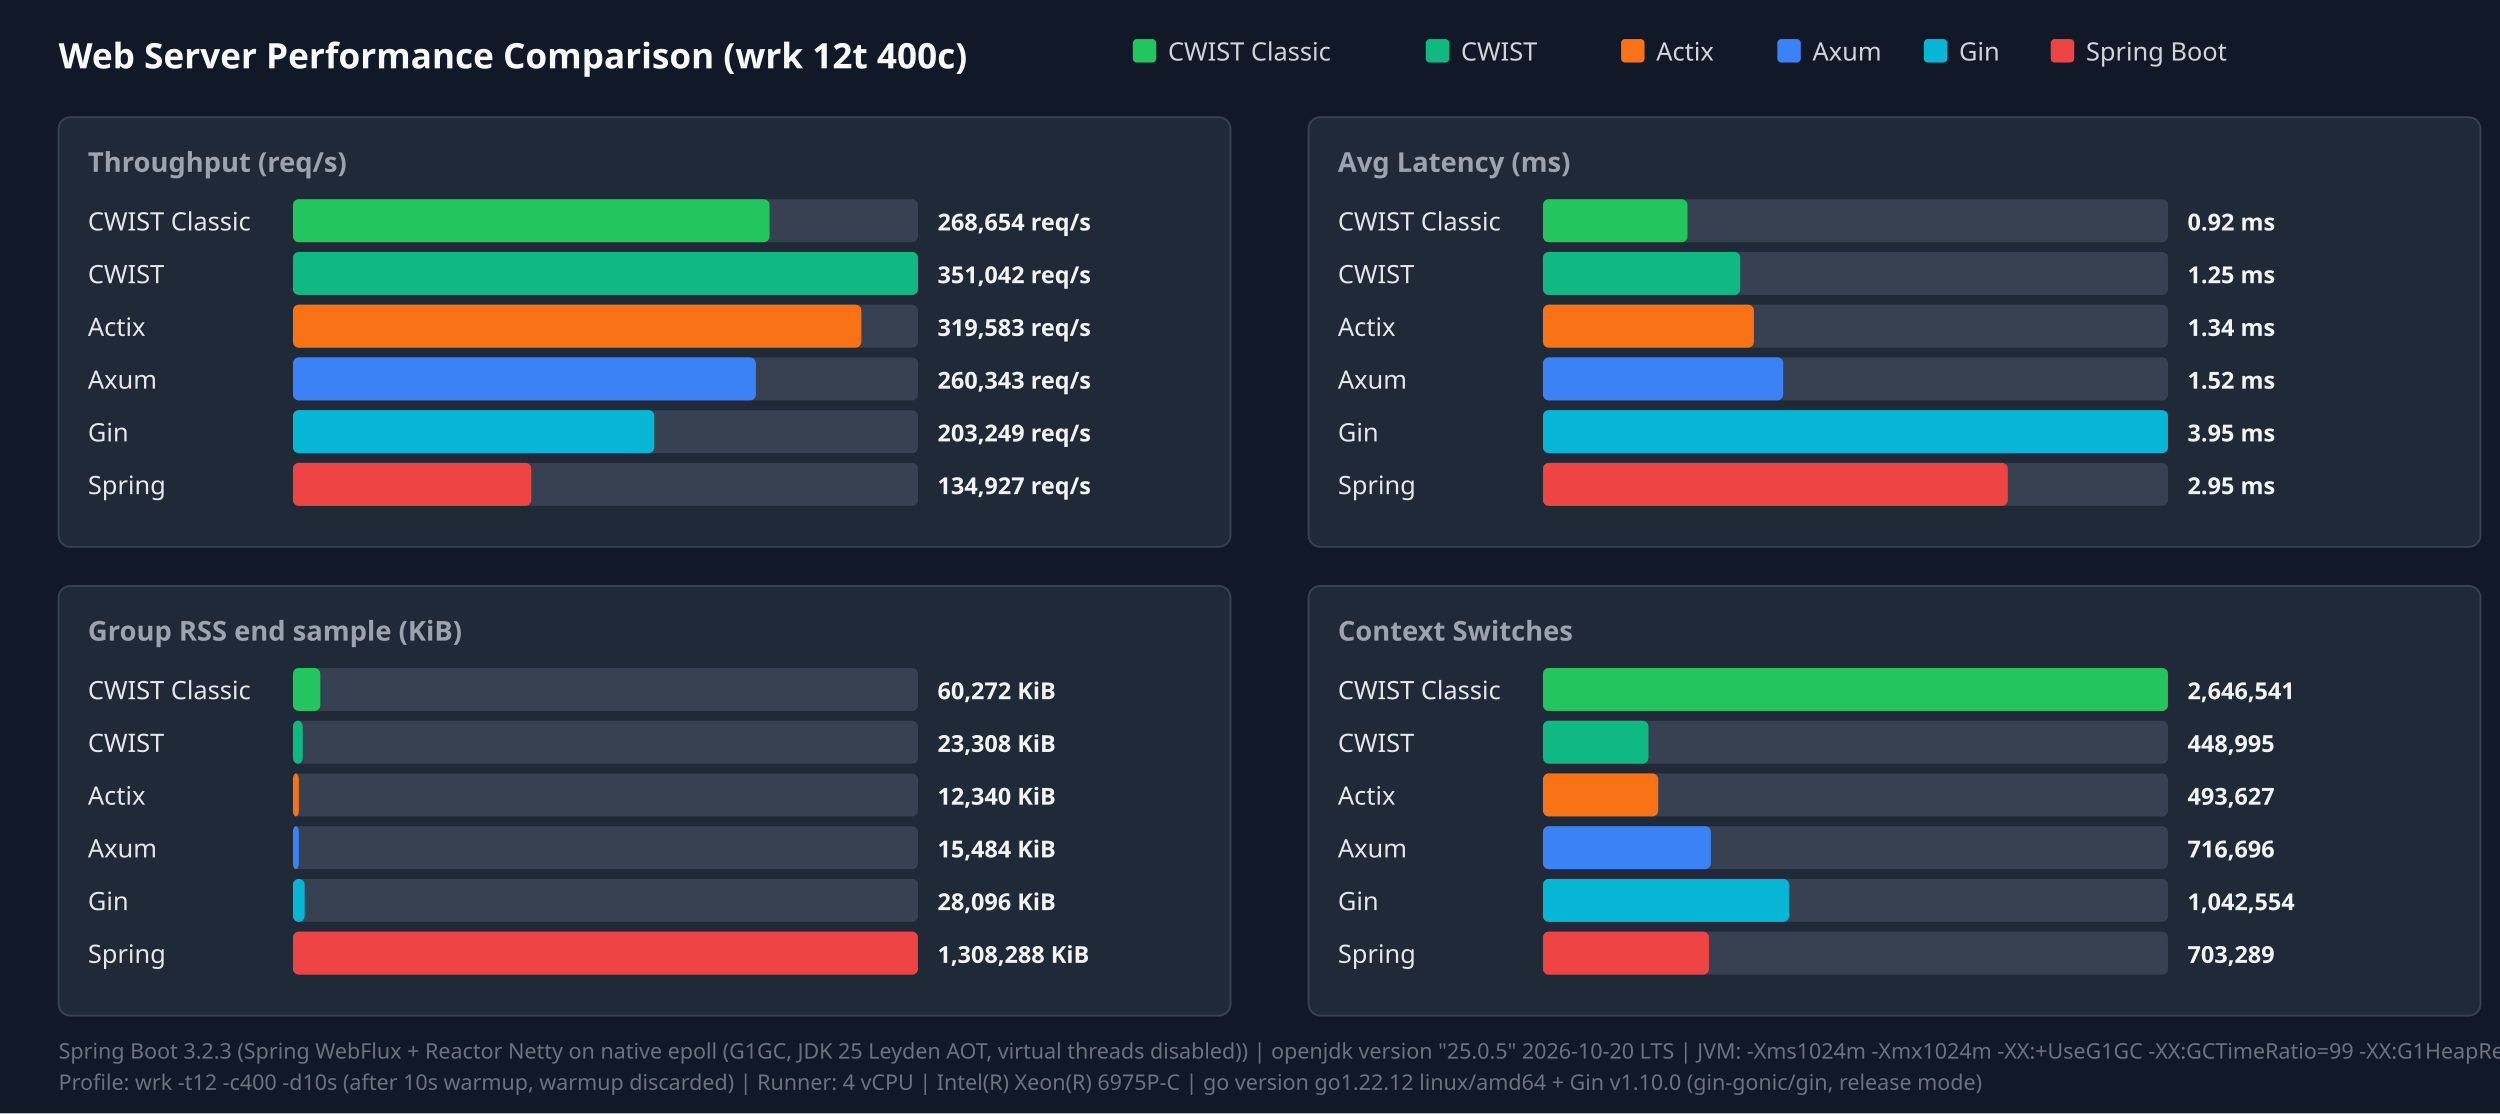
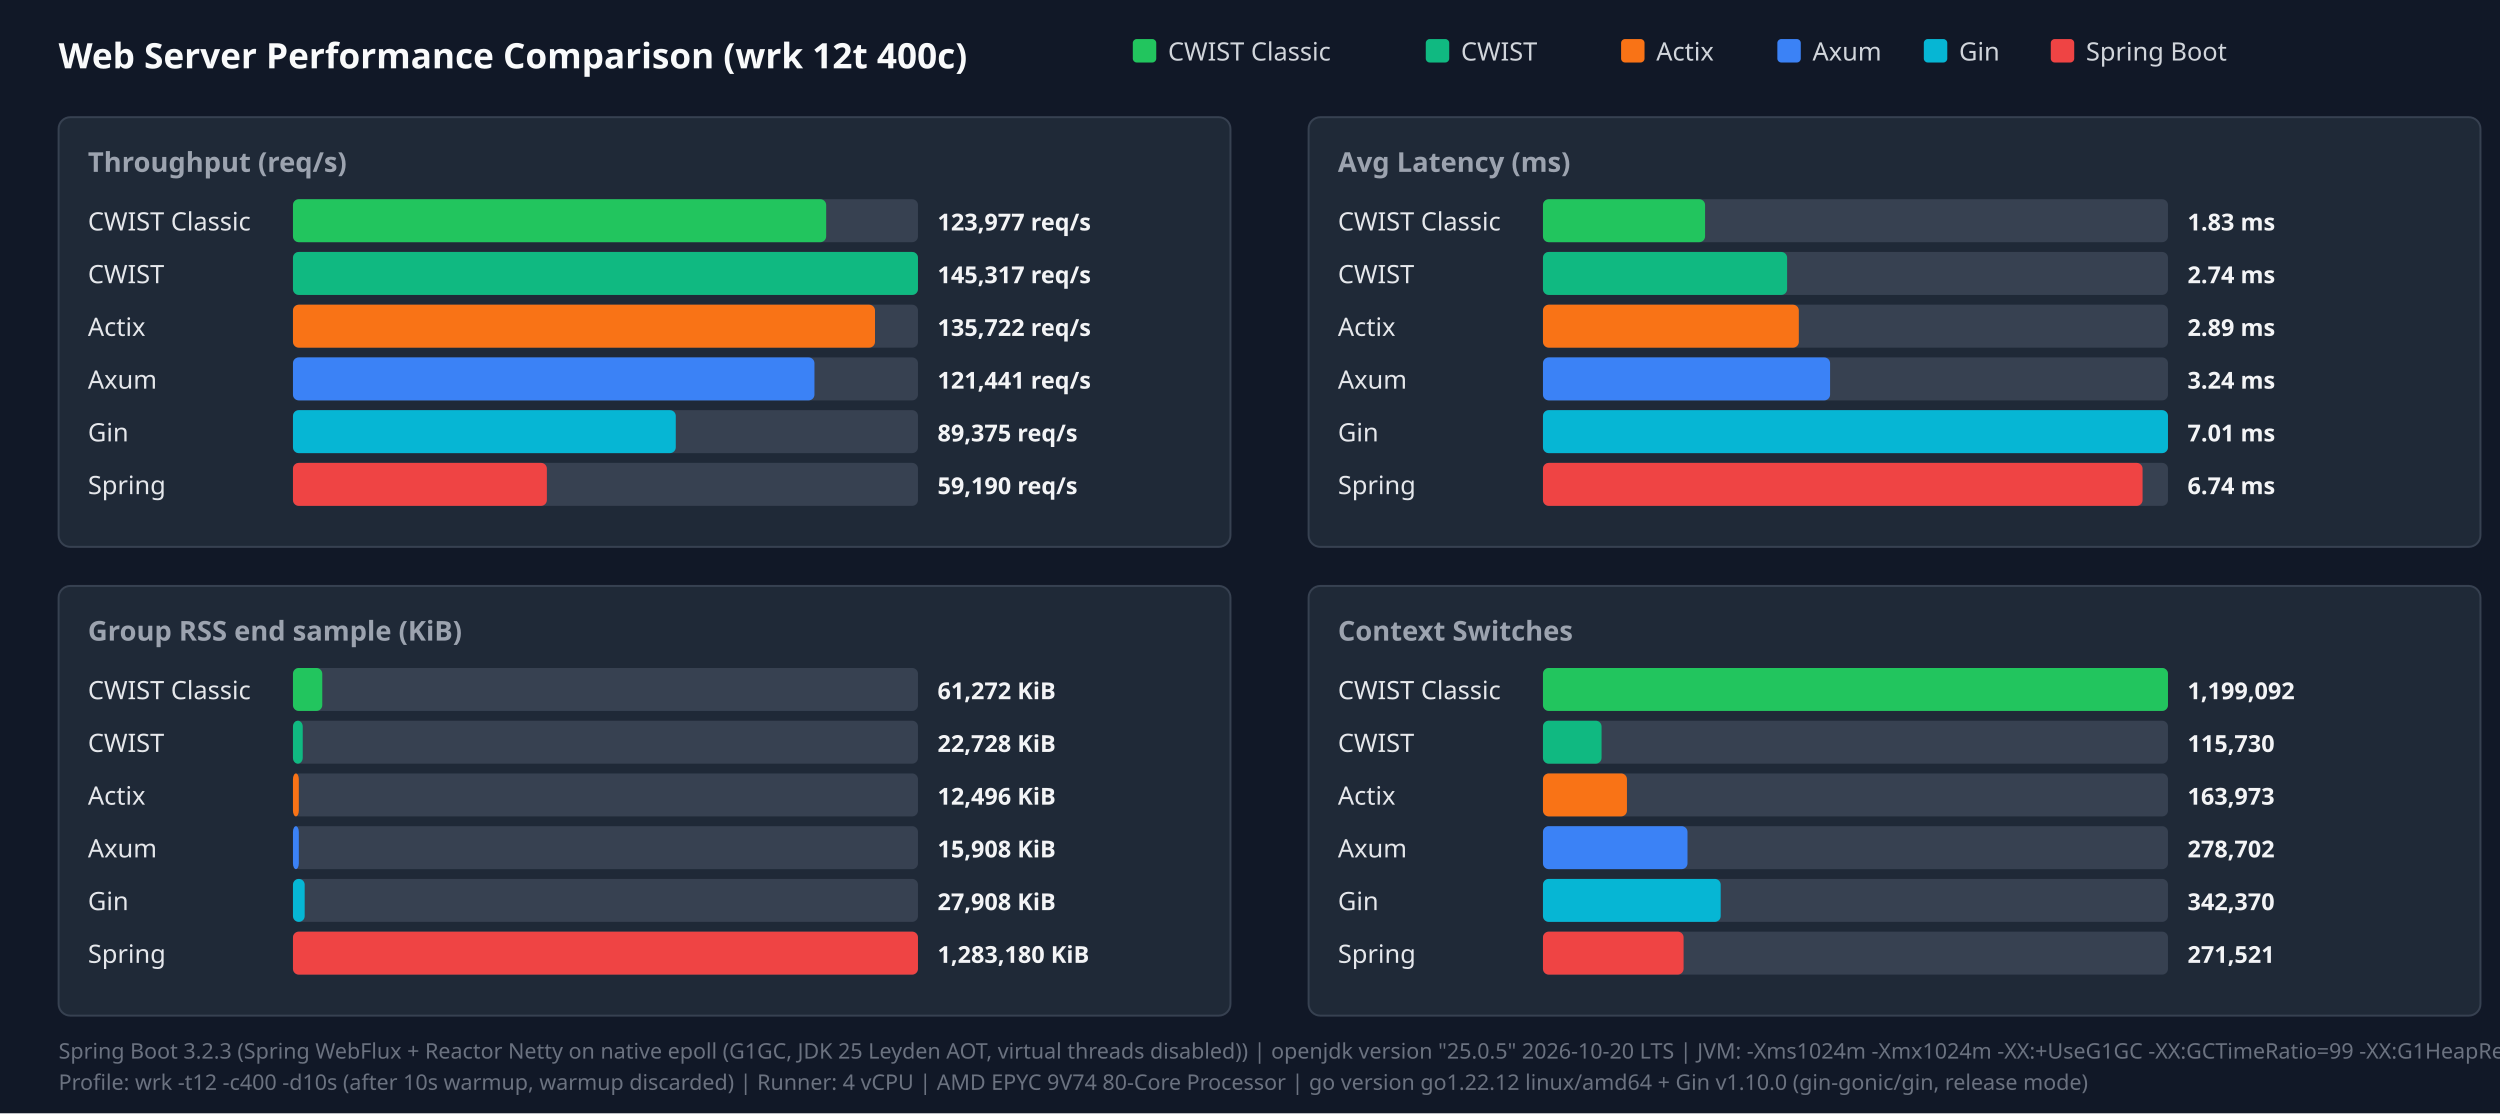
<svg xmlns="http://www.w3.org/2000/svg" width="1280" height="570" viewBox="0 0 1280 570">
  <style>.title{font:18px sans-serif;font-weight:bold;fill:#f9fafb}.panel-title{font:14px sans-serif;font-weight:600;fill:#9ca3af}.legend{font:13px sans-serif;fill:#d1d5db}.bar-label{font:13px sans-serif;font-weight:500;fill:#e5e7eb}.bar-val{font:12px sans-serif;font-weight:bold;fill:#f3f4f6}.footer{font:11px sans-serif;fill:#6b7280}</style>
  <rect width="100%" height="100%" fill="#111827" />
  <text x="30" y="35" class="title">Web Server Performance Comparison (wrk 12t 400c)</text>
  <rect x="580" y="20" width="12" height="12" fill="#22c55e" rx="2" />
  <text x="598" y="31" class="legend">CWIST Classic</text>
  <rect x="730" y="20" width="12" height="12" fill="#10b981" rx="2" />
  <text x="748" y="31" class="legend">CWIST</text>
  <rect x="830" y="20" width="12" height="12" fill="#f97316" rx="2" />
  <text x="848" y="31" class="legend">Actix</text>
  <rect x="910" y="20" width="12" height="12" fill="#3b82f6" rx="2" />
  <text x="928" y="31" class="legend">Axum</text>
  <rect x="985" y="20" width="12" height="12" fill="#06b6d4" rx="2" />
  <text x="1003" y="31" class="legend">Gin</text>
  <rect x="1050" y="20" width="12" height="12" fill="#ef4444" rx="2" />
  <text x="1068" y="31" class="legend">Spring Boot</text>
  <rect x="30" y="60" width="600" height="220" fill="#1f2937" rx="6" stroke="#374151" />
  <text x="45" y="88" class="panel-title">Throughput (req/s)</text>
  <text x="45" y="118" class="bar-label">CWIST Classic</text>
  <rect x="150" y="102" width="320" height="22" fill="#374151" rx="3" />
-   <rect x="150" y="102" width="244" height="22" fill="#22c55e" rx="3" />
-   <text x="480" y="118" class="bar-val">268,654 req/s</text>
+   <rect x="150" y="102" width="273" height="22" fill="#22c55e" rx="3" />
+   <text x="480" y="118" class="bar-val">123,977 req/s</text>
  <text x="45" y="145" class="bar-label">CWIST</text>
  <rect x="150" y="129" width="320" height="22" fill="#374151" rx="3" />
  <rect x="150" y="129" width="320" height="22" fill="#10b981" rx="3" />
-   <text x="480" y="145" class="bar-val">351,042 req/s</text>
+   <text x="480" y="145" class="bar-val">145,317 req/s</text>
  <text x="45" y="172" class="bar-label">Actix</text>
  <rect x="150" y="156" width="320" height="22" fill="#374151" rx="3" />
-   <rect x="150" y="156" width="291" height="22" fill="#f97316" rx="3" />
-   <text x="480" y="172" class="bar-val">319,583 req/s</text>
+   <rect x="150" y="156" width="298" height="22" fill="#f97316" rx="3" />
+   <text x="480" y="172" class="bar-val">135,722 req/s</text>
  <text x="45" y="199" class="bar-label">Axum</text>
  <rect x="150" y="183" width="320" height="22" fill="#374151" rx="3" />
-   <rect x="150" y="183" width="237" height="22" fill="#3b82f6" rx="3" />
-   <text x="480" y="199" class="bar-val">260,343 req/s</text>
+   <rect x="150" y="183" width="267" height="22" fill="#3b82f6" rx="3" />
+   <text x="480" y="199" class="bar-val">121,441 req/s</text>
  <text x="45" y="226" class="bar-label">Gin</text>
  <rect x="150" y="210" width="320" height="22" fill="#374151" rx="3" />
-   <rect x="150" y="210" width="185" height="22" fill="#06b6d4" rx="3" />
-   <text x="480" y="226" class="bar-val">203,249 req/s</text>
+   <rect x="150" y="210" width="196" height="22" fill="#06b6d4" rx="3" />
+   <text x="480" y="226" class="bar-val">89,375 req/s</text>
  <text x="45" y="253" class="bar-label">Spring</text>
  <rect x="150" y="237" width="320" height="22" fill="#374151" rx="3" />
-   <rect x="150" y="237" width="122" height="22" fill="#ef4444" rx="3" />
-   <text x="480" y="253" class="bar-val">134,927 req/s</text>
+   <rect x="150" y="237" width="130" height="22" fill="#ef4444" rx="3" />
+   <text x="480" y="253" class="bar-val">59,190 req/s</text>
  <rect x="670" y="60" width="600" height="220" fill="#1f2937" rx="6" stroke="#374151" />
  <text x="685" y="88" class="panel-title">Avg Latency (ms)</text>
  <text x="685" y="118" class="bar-label">CWIST Classic</text>
  <rect x="790" y="102" width="320" height="22" fill="#374151" rx="3" />
-   <rect x="790" y="102" width="74" height="22" fill="#22c55e" rx="3" />
-   <text x="1120" y="118" class="bar-val">0.92 ms</text>
+   <rect x="790" y="102" width="83" height="22" fill="#22c55e" rx="3" />
+   <text x="1120" y="118" class="bar-val">1.83 ms</text>
  <text x="685" y="145" class="bar-label">CWIST</text>
  <rect x="790" y="129" width="320" height="22" fill="#374151" rx="3" />
-   <rect x="790" y="129" width="101" height="22" fill="#10b981" rx="3" />
-   <text x="1120" y="145" class="bar-val">1.25 ms</text>
+   <rect x="790" y="129" width="125" height="22" fill="#10b981" rx="3" />
+   <text x="1120" y="145" class="bar-val">2.74 ms</text>
  <text x="685" y="172" class="bar-label">Actix</text>
  <rect x="790" y="156" width="320" height="22" fill="#374151" rx="3" />
-   <rect x="790" y="156" width="108" height="22" fill="#f97316" rx="3" />
-   <text x="1120" y="172" class="bar-val">1.34 ms</text>
+   <rect x="790" y="156" width="131" height="22" fill="#f97316" rx="3" />
+   <text x="1120" y="172" class="bar-val">2.89 ms</text>
  <text x="685" y="199" class="bar-label">Axum</text>
  <rect x="790" y="183" width="320" height="22" fill="#374151" rx="3" />
-   <rect x="790" y="183" width="123" height="22" fill="#3b82f6" rx="3" />
-   <text x="1120" y="199" class="bar-val">1.52 ms</text>
+   <rect x="790" y="183" width="147" height="22" fill="#3b82f6" rx="3" />
+   <text x="1120" y="199" class="bar-val">3.24 ms</text>
  <text x="685" y="226" class="bar-label">Gin</text>
  <rect x="790" y="210" width="320" height="22" fill="#374151" rx="3" />
  <rect x="790" y="210" width="320" height="22" fill="#06b6d4" rx="3" />
-   <text x="1120" y="226" class="bar-val">3.95 ms</text>
+   <text x="1120" y="226" class="bar-val">7.01 ms</text>
  <text x="685" y="253" class="bar-label">Spring</text>
  <rect x="790" y="237" width="320" height="22" fill="#374151" rx="3" />
-   <rect x="790" y="237" width="238" height="22" fill="#ef4444" rx="3" />
-   <text x="1120" y="253" class="bar-val">2.95 ms</text>
+   <rect x="790" y="237" width="307" height="22" fill="#ef4444" rx="3" />
+   <text x="1120" y="253" class="bar-val">6.74 ms</text>
  <rect x="30" y="300" width="600" height="220" fill="#1f2937" rx="6" stroke="#374151" />
  <text x="45" y="328" class="panel-title">Group RSS end sample (KiB)</text>
  <text x="45" y="358" class="bar-label">CWIST Classic</text>
  <rect x="150" y="342" width="320" height="22" fill="#374151" rx="3" />
-   <rect x="150" y="342" width="14" height="22" fill="#22c55e" rx="3" />
-   <text x="480" y="358" class="bar-val">60,272 KiB</text>
+   <rect x="150" y="342" width="15" height="22" fill="#22c55e" rx="3" />
+   <text x="480" y="358" class="bar-val">61,272 KiB</text>
  <text x="45" y="385" class="bar-label">CWIST</text>
  <rect x="150" y="369" width="320" height="22" fill="#374151" rx="3" />
  <rect x="150" y="369" width="5" height="22" fill="#10b981" rx="3" />
-   <text x="480" y="385" class="bar-val">23,308 KiB</text>
+   <text x="480" y="385" class="bar-val">22,728 KiB</text>
  <text x="45" y="412" class="bar-label">Actix</text>
  <rect x="150" y="396" width="320" height="22" fill="#374151" rx="3" />
  <rect x="150" y="396" width="3" height="22" fill="#f97316" rx="3" />
-   <text x="480" y="412" class="bar-val">12,340 KiB</text>
+   <text x="480" y="412" class="bar-val">12,496 KiB</text>
  <text x="45" y="439" class="bar-label">Axum</text>
  <rect x="150" y="423" width="320" height="22" fill="#374151" rx="3" />
  <rect x="150" y="423" width="3" height="22" fill="#3b82f6" rx="3" />
-   <text x="480" y="439" class="bar-val">15,484 KiB</text>
+   <text x="480" y="439" class="bar-val">15,908 KiB</text>
  <text x="45" y="466" class="bar-label">Gin</text>
  <rect x="150" y="450" width="320" height="22" fill="#374151" rx="3" />
  <rect x="150" y="450" width="6" height="22" fill="#06b6d4" rx="3" />
-   <text x="480" y="466" class="bar-val">28,096 KiB</text>
+   <text x="480" y="466" class="bar-val">27,908 KiB</text>
  <text x="45" y="493" class="bar-label">Spring</text>
  <rect x="150" y="477" width="320" height="22" fill="#374151" rx="3" />
  <rect x="150" y="477" width="320" height="22" fill="#ef4444" rx="3" />
-   <text x="480" y="493" class="bar-val">1,308,288 KiB</text>
+   <text x="480" y="493" class="bar-val">1,283,180 KiB</text>
  <rect x="670" y="300" width="600" height="220" fill="#1f2937" rx="6" stroke="#374151" />
  <text x="685" y="328" class="panel-title">Context Switches</text>
  <text x="685" y="358" class="bar-label">CWIST Classic</text>
  <rect x="790" y="342" width="320" height="22" fill="#374151" rx="3" />
  <rect x="790" y="342" width="320" height="22" fill="#22c55e" rx="3" />
-   <text x="1120" y="358" class="bar-val">2,646,541</text>
+   <text x="1120" y="358" class="bar-val">1,199,092</text>
  <text x="685" y="385" class="bar-label">CWIST</text>
  <rect x="790" y="369" width="320" height="22" fill="#374151" rx="3" />
-   <rect x="790" y="369" width="54" height="22" fill="#10b981" rx="3" />
-   <text x="1120" y="385" class="bar-val">448,995</text>
+   <rect x="790" y="369" width="30" height="22" fill="#10b981" rx="3" />
+   <text x="1120" y="385" class="bar-val">115,730</text>
  <text x="685" y="412" class="bar-label">Actix</text>
  <rect x="790" y="396" width="320" height="22" fill="#374151" rx="3" />
-   <rect x="790" y="396" width="59" height="22" fill="#f97316" rx="3" />
-   <text x="1120" y="412" class="bar-val">493,627</text>
+   <rect x="790" y="396" width="43" height="22" fill="#f97316" rx="3" />
+   <text x="1120" y="412" class="bar-val">163,973</text>
  <text x="685" y="439" class="bar-label">Axum</text>
  <rect x="790" y="423" width="320" height="22" fill="#374151" rx="3" />
-   <rect x="790" y="423" width="86" height="22" fill="#3b82f6" rx="3" />
-   <text x="1120" y="439" class="bar-val">716,696</text>
+   <rect x="790" y="423" width="74" height="22" fill="#3b82f6" rx="3" />
+   <text x="1120" y="439" class="bar-val">278,702</text>
  <text x="685" y="466" class="bar-label">Gin</text>
  <rect x="790" y="450" width="320" height="22" fill="#374151" rx="3" />
-   <rect x="790" y="450" width="126" height="22" fill="#06b6d4" rx="3" />
-   <text x="1120" y="466" class="bar-val">1,042,554</text>
+   <rect x="790" y="450" width="91" height="22" fill="#06b6d4" rx="3" />
+   <text x="1120" y="466" class="bar-val">342,370</text>
  <text x="685" y="493" class="bar-label">Spring</text>
  <rect x="790" y="477" width="320" height="22" fill="#374151" rx="3" />
-   <rect x="790" y="477" width="85" height="22" fill="#ef4444" rx="3" />
-   <text x="1120" y="493" class="bar-val">703,289</text>
+   <rect x="790" y="477" width="72" height="22" fill="#ef4444" rx="3" />
+   <text x="1120" y="493" class="bar-val">271,521</text>
  <text x="30" y="542" class="footer">Spring Boot 3.2.3 (Spring WebFlux + Reactor Netty on native epoll (G1GC, JDK 25 Leyden AOT, virtual threads disabled)) | openjdk version "25.0.5" 2026-10-20 LTS | JVM: -Xms1024m -Xmx1024m   -XX:+UseG1GC -XX:GCTimeRatio=99 -XX:G1HeapRegionSize=1m   -XX:+AlwaysPreTouch   -XX:CompileThreshold=1500 -XX:CICompilerCount=4   -Djava.security.egd=file:/dev/urandom   -Djava.net.preferIPv4Stack=true   -Dio.netty.allocator.type=pooled   -Dio.netty.leakDetection.level=disabled   -Dio.netty.buffer.checkBounds=false   -Dio.netty.buffer.checkAccessible=false   -Dreactor.netty.ioWorkerCount=4   -Xlog:gc*:file=/tmp/spring_gc.log:time,uptime,level,tags -XX:+AOTClassLinking -XX:AOTCache=/tmp/spring_bench/app.aot (JEP 483 + JEP 514 single-step AOT)</text>
-   <text x="30" y="558" class="footer">Profile: wrk -t12 -c400 -d10s (after 10s warmup, warmup discarded) | Runner: 4 vCPU | Intel(R) Xeon(R) 6975P-C | go version go1.22.12 linux/amd64 + Gin v1.10.0 (gin-gonic/gin, release mode)</text>
+   <text x="30" y="558" class="footer">Profile: wrk -t12 -c400 -d10s (after 10s warmup, warmup discarded) | Runner: 4 vCPU | AMD EPYC 9V74 80-Core Processor | go version go1.22.12 linux/amd64 + Gin v1.10.0 (gin-gonic/gin, release mode)</text>
</svg>
